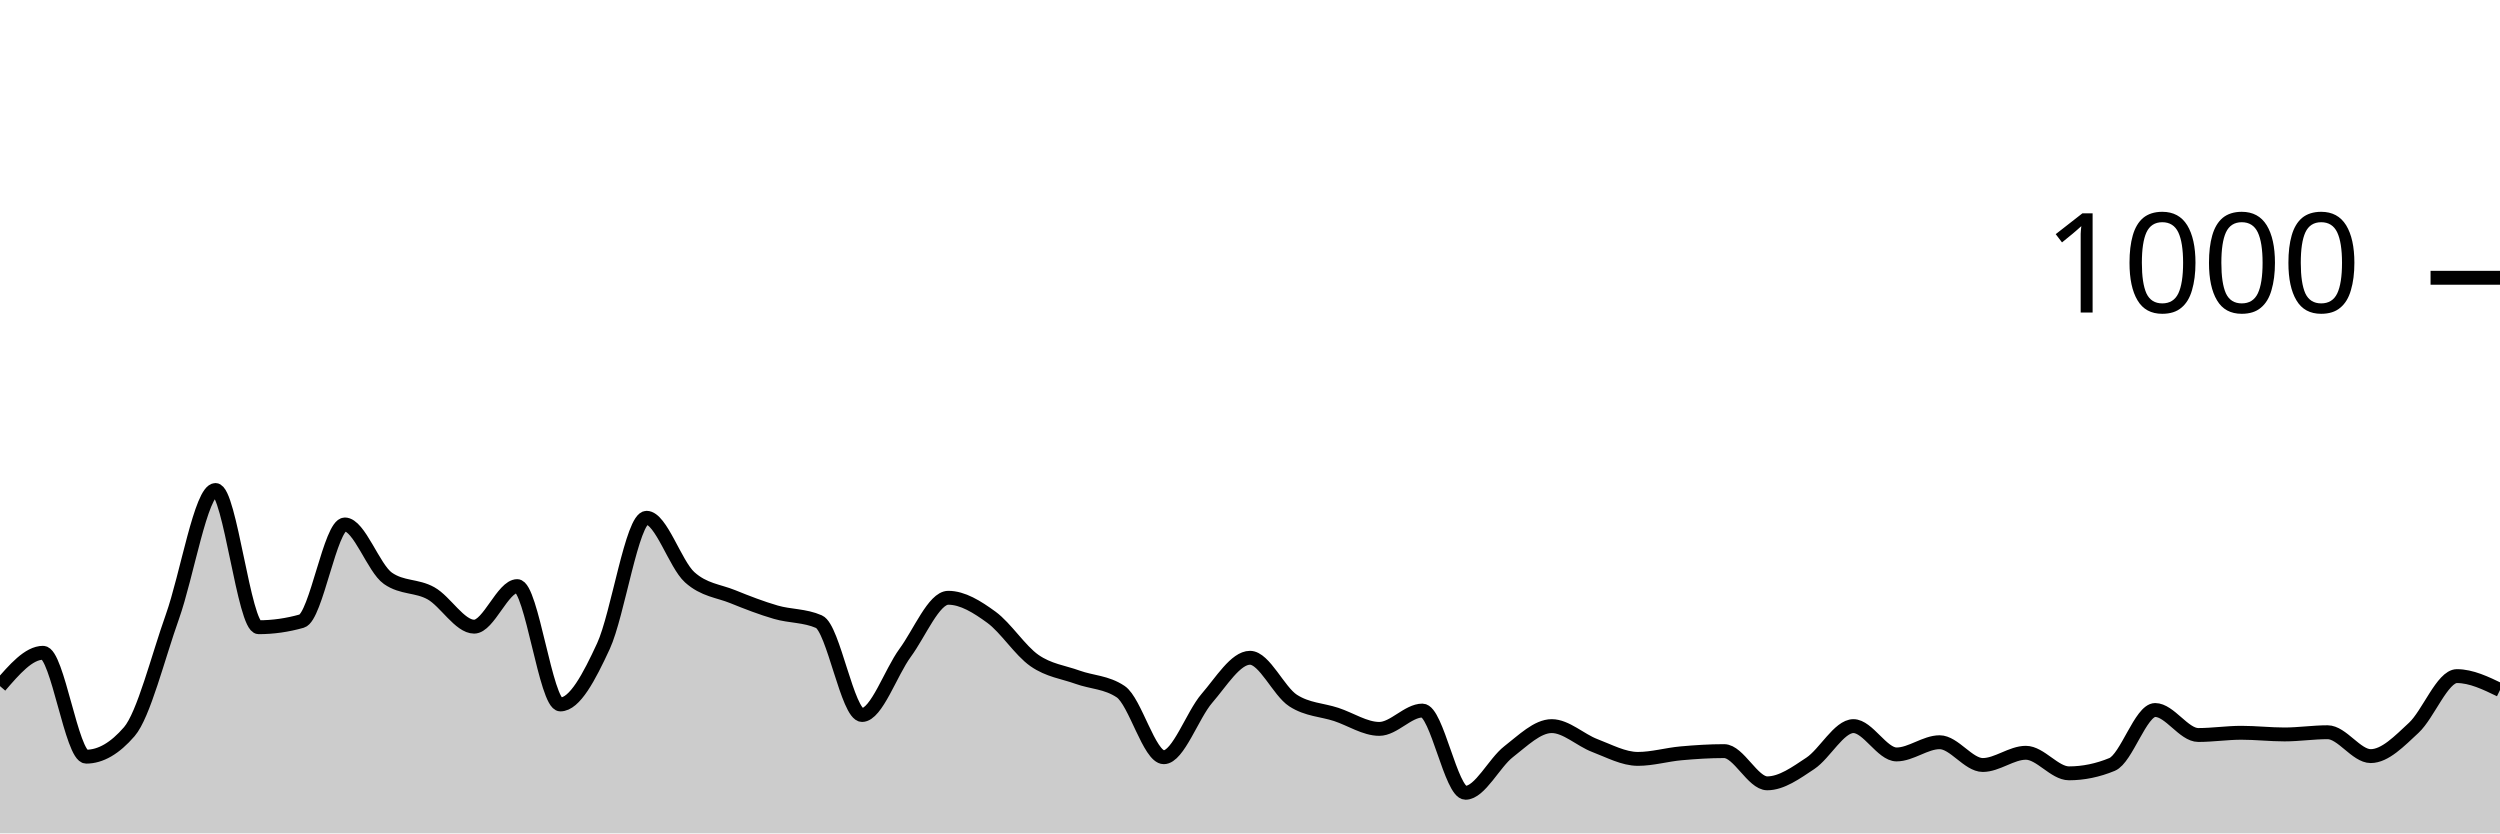
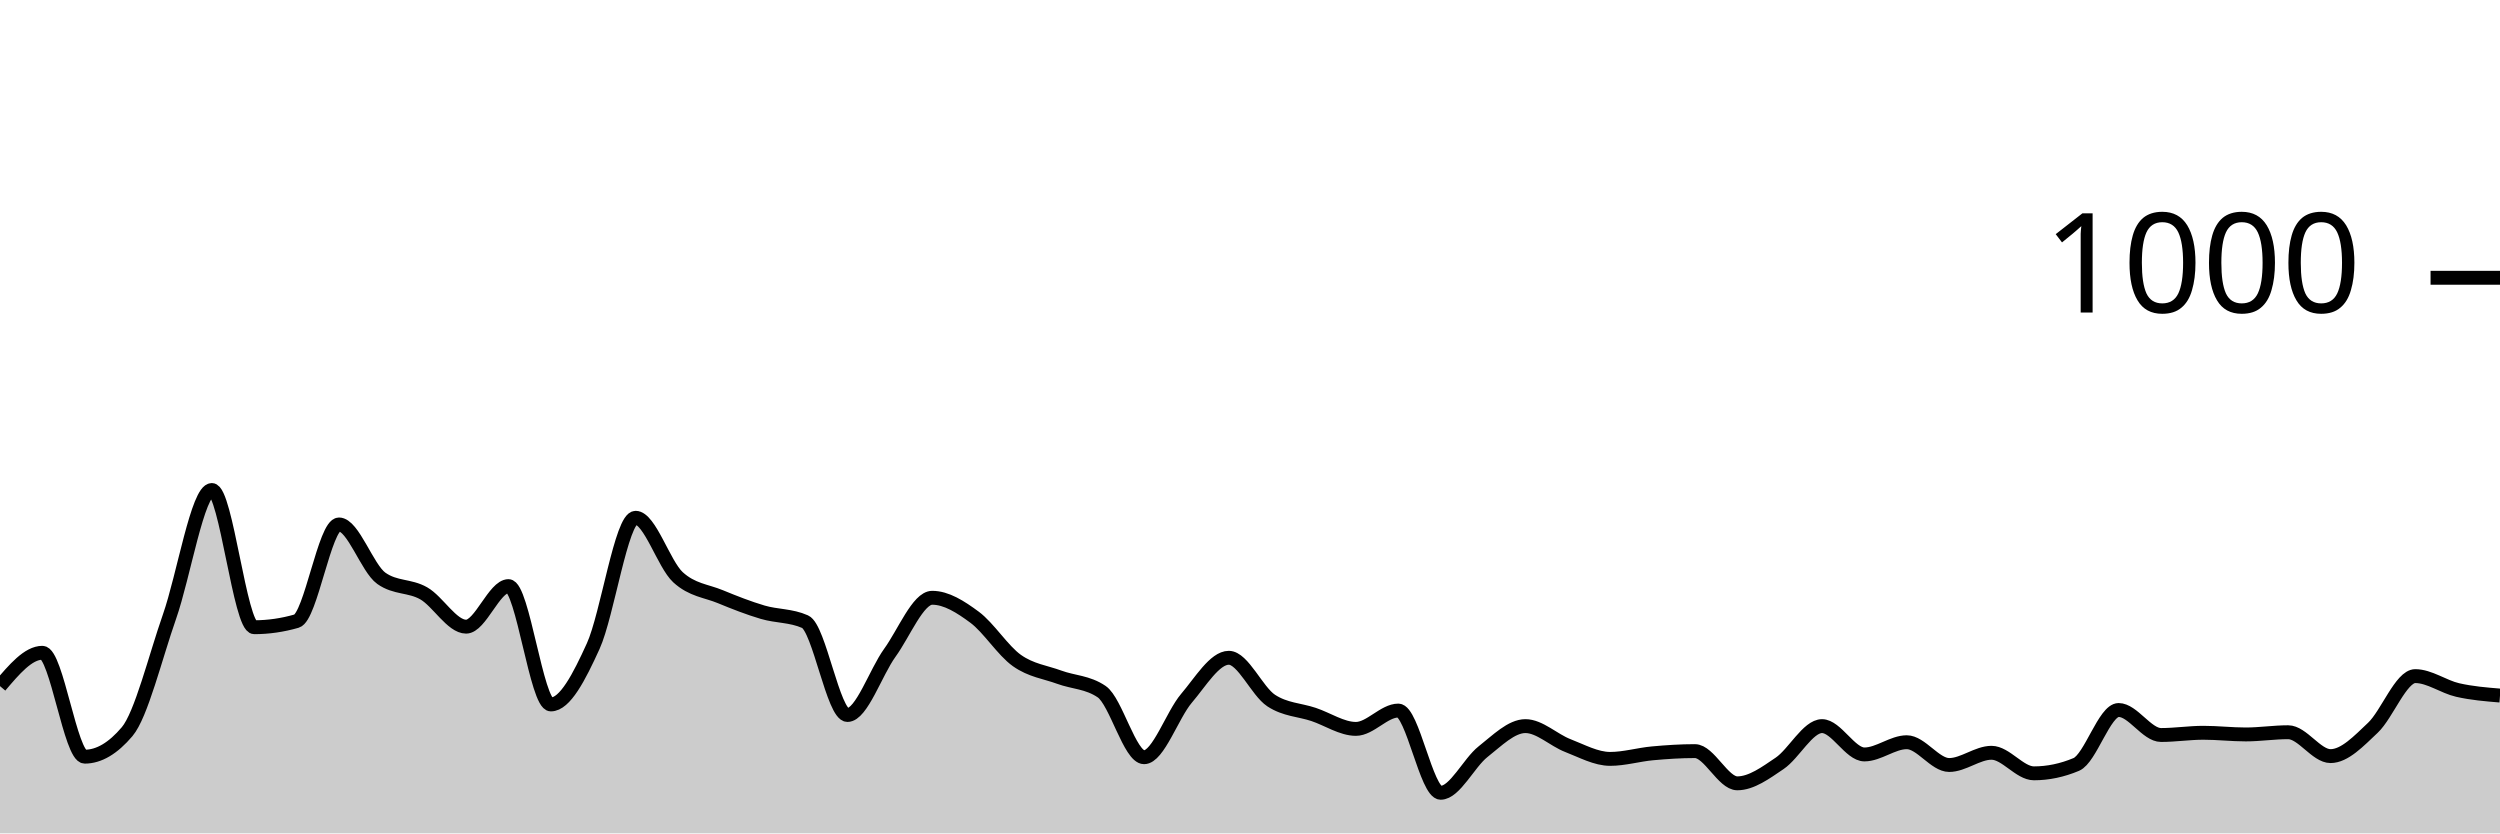
<svg xmlns="http://www.w3.org/2000/svg" viewBox="0 0 180 60">
  <g transform="translate(0,20)">
-     <path class="area" fill="rgba(0, 0, 0, 0.2)" d="M0,29.4C1.034,28.2,2.069,27,3.103,27C4.138,27,5.172,34.48,6.207,34.48C7.241,34.48,8.276,33.88,9.31,32.68C10.345,31.48,11.379,27.3,12.414,24.4C13.448,21.5,14.483,15.28,15.517,15.28C16.552,15.28,17.586,25.16,18.621,25.16C19.655,25.16,20.69,25.013,21.724,24.72C22.759,24.427,23.793,17.76,24.828,17.76C25.862,17.76,26.897,20.92,27.931,21.64C28.966,22.36,30,22.14,31.034,22.72C32.069,23.3,33.103,25.12,34.138,25.12C35.172,25.12,36.207,22.2,37.241,22.2C38.276,22.2,39.31,30.72,40.345,30.72C41.379,30.72,42.414,28.76,43.448,26.52C44.483,24.28,45.517,17.28,46.552,17.28C47.586,17.28,48.621,20.627,49.655,21.56C50.69,22.493,51.724,22.54,52.759,22.96C53.793,23.38,54.828,23.78,55.862,24.08C56.897,24.38,57.931,24.307,58.966,24.76C60,25.213,61.034,31.48,62.069,31.48C63.103,31.48,64.138,28.407,65.172,27C66.207,25.593,67.241,23.04,68.276,23.04C69.31,23.04,70.345,23.687,71.379,24.44C72.414,25.193,73.448,26.84,74.483,27.56C75.517,28.28,76.552,28.387,77.586,28.76C78.621,29.133,79.655,29.107,80.69,29.8C81.724,30.493,82.759,34.52,83.793,34.52C84.828,34.52,85.862,31.473,86.897,30.28C87.931,29.087,88.966,27.36,90,27.36C91.034,27.36,92.069,29.773,93.103,30.44C94.138,31.107,95.172,31.1,96.207,31.44C97.241,31.78,98.276,32.48,99.31,32.48C100.345,32.48,101.379,31.16,102.414,31.16C103.448,31.16,104.483,37.08,105.517,37.08C106.552,37.08,107.586,34.92,108.621,34.12C109.655,33.32,110.69,32.28,111.724,32.28C112.759,32.28,113.793,33.287,114.828,33.68C115.862,34.073,116.897,34.64,117.931,34.64C118.966,34.64,120,34.333,121.034,34.24C122.069,34.147,123.103,34.08,124.138,34.08C125.172,34.08,126.207,36.4,127.241,36.4C128.276,36.4,129.31,35.647,130.345,34.96C131.379,34.273,132.414,32.28,133.448,32.28C134.483,32.28,135.517,34.32,136.552,34.32C137.586,34.32,138.621,33.44,139.655,33.44C140.69,33.44,141.724,35.08,142.759,35.08C143.793,35.08,144.828,34.2,145.862,34.2C146.897,34.2,147.931,35.68,148.966,35.68C150,35.68,151.034,35.467,152.069,35.04C153.103,34.613,154.138,31.12,155.172,31.12C156.207,31.12,157.241,32.92,158.276,32.92C159.31,32.92,160.345,32.76,161.379,32.76C162.414,32.76,163.448,32.88,164.483,32.88C165.517,32.88,166.552,32.72,167.586,32.72C168.621,32.72,169.655,34.44,170.69,34.44C171.724,34.44,172.759,33.36,173.793,32.4C174.828,31.44,175.862,28.68,176.897,28.68C177.931,28.68,178.966,29.18,180,29.68L180,40C178.966,40,177.931,40,176.897,40C175.862,40,174.828,40,173.793,40C172.759,40,171.724,40,170.69,40C169.655,40,168.621,40,167.586,40C166.552,40,165.517,40,164.483,40C163.448,40,162.414,40,161.379,40C160.345,40,159.31,40,158.276,40C157.241,40,156.207,40,155.172,40C154.138,40,153.103,40,152.069,40C151.034,40,150,40,148.966,40C147.931,40,146.897,40,145.862,40C144.828,40,143.793,40,142.759,40C141.724,40,140.69,40,139.655,40C138.621,40,137.586,40,136.552,40C135.517,40,134.483,40,133.448,40C132.414,40,131.379,40,130.345,40C129.31,40,128.276,40,127.241,40C126.207,40,125.172,40,124.138,40C123.103,40,122.069,40,121.034,40C120,40,118.966,40,117.931,40C116.897,40,115.862,40,114.828,40C113.793,40,112.759,40,111.724,40C110.69,40,109.655,40,108.621,40C107.586,40,106.552,40,105.517,40C104.483,40,103.448,40,102.414,40C101.379,40,100.345,40,99.31,40C98.276,40,97.241,40,96.207,40C95.172,40,94.138,40,93.103,40C92.069,40,91.034,40,90,40C88.966,40,87.931,40,86.897,40C85.862,40,84.828,40,83.793,40C82.759,40,81.724,40,80.69,40C79.655,40,78.621,40,77.586,40C76.552,40,75.517,40,74.483,40C73.448,40,72.414,40,71.379,40C70.345,40,69.31,40,68.276,40C67.241,40,66.207,40,65.172,40C64.138,40,63.103,40,62.069,40C61.034,40,60,40,58.966,40C57.931,40,56.897,40,55.862,40C54.828,40,53.793,40,52.759,40C51.724,40,50.69,40,49.655,40C48.621,40,47.586,40,46.552,40C45.517,40,44.483,40,43.448,40C42.414,40,41.379,40,40.345,40C39.31,40,38.276,40,37.241,40C36.207,40,35.172,40,34.138,40C33.103,40,32.069,40,31.034,40C30,40,28.966,40,27.931,40C26.897,40,25.862,40,24.828,40C23.793,40,22.759,40,21.724,40C20.69,40,19.655,40,18.621,40C17.586,40,16.552,40,15.517,40C14.483,40,13.448,40,12.414,40C11.379,40,10.345,40,9.31,40C8.276,40,7.241,40,6.207,40C5.172,40,4.138,40,3.103,40C2.069,40,1.034,40,0,40Z" />
-     <path class="line" stroke="black" fill="none" d="M0,29.4C1.034,28.2,2.069,27,3.103,27C4.138,27,5.172,34.48,6.207,34.48C7.241,34.48,8.276,33.88,9.31,32.68C10.345,31.48,11.379,27.3,12.414,24.4C13.448,21.5,14.483,15.28,15.517,15.28C16.552,15.28,17.586,25.16,18.621,25.16C19.655,25.16,20.69,25.013,21.724,24.72C22.759,24.427,23.793,17.76,24.828,17.76C25.862,17.76,26.897,20.92,27.931,21.64C28.966,22.36,30,22.14,31.034,22.72C32.069,23.3,33.103,25.12,34.138,25.12C35.172,25.12,36.207,22.2,37.241,22.2C38.276,22.2,39.31,30.72,40.345,30.72C41.379,30.72,42.414,28.76,43.448,26.52C44.483,24.28,45.517,17.28,46.552,17.28C47.586,17.28,48.621,20.627,49.655,21.56C50.69,22.493,51.724,22.54,52.759,22.96C53.793,23.38,54.828,23.78,55.862,24.08C56.897,24.38,57.931,24.307,58.966,24.76C60,25.213,61.034,31.48,62.069,31.48C63.103,31.48,64.138,28.407,65.172,27C66.207,25.593,67.241,23.04,68.276,23.04C69.31,23.04,70.345,23.687,71.379,24.44C72.414,25.193,73.448,26.84,74.483,27.56C75.517,28.28,76.552,28.387,77.586,28.76C78.621,29.133,79.655,29.107,80.69,29.8C81.724,30.493,82.759,34.52,83.793,34.52C84.828,34.52,85.862,31.473,86.897,30.28C87.931,29.087,88.966,27.36,90,27.36C91.034,27.36,92.069,29.773,93.103,30.44C94.138,31.107,95.172,31.1,96.207,31.44C97.241,31.78,98.276,32.48,99.31,32.48C100.345,32.48,101.379,31.16,102.414,31.16C103.448,31.16,104.483,37.08,105.517,37.08C106.552,37.08,107.586,34.92,108.621,34.12C109.655,33.32,110.69,32.28,111.724,32.28C112.759,32.28,113.793,33.287,114.828,33.68C115.862,34.073,116.897,34.64,117.931,34.64C118.966,34.64,120,34.333,121.034,34.24C122.069,34.147,123.103,34.08,124.138,34.08C125.172,34.08,126.207,36.4,127.241,36.4C128.276,36.4,129.31,35.647,130.345,34.96C131.379,34.273,132.414,32.28,133.448,32.28C134.483,32.28,135.517,34.32,136.552,34.32C137.586,34.32,138.621,33.44,139.655,33.44C140.69,33.44,141.724,35.08,142.759,35.08C143.793,35.08,144.828,34.2,145.862,34.2C146.897,34.2,147.931,35.68,148.966,35.68C150,35.68,151.034,35.467,152.069,35.04C153.103,34.613,154.138,31.12,155.172,31.12C156.207,31.12,157.241,32.92,158.276,32.92C159.31,32.92,160.345,32.76,161.379,32.76C162.414,32.76,163.448,32.88,164.483,32.88C165.517,32.88,166.552,32.72,167.586,32.72C168.621,32.72,169.655,34.44,170.69,34.44C171.724,34.44,172.759,33.36,173.793,32.4C174.828,31.44,175.862,28.68,176.897,28.68C177.931,28.68,178.966,29.18,180,29.68" />
+     <path class="area" fill="rgba(0, 0, 0, 0.2)" d="M0,29.4C1.017,28.2,2.034,27,3.051,27C4.068,27,5.085,34.48,6.102,34.48C7.119,34.48,8.136,33.88,9.153,32.68C10.169,31.48,11.186,27.3,12.203,24.4C13.22,21.5,14.237,15.28,15.254,15.28C16.271,15.28,17.288,25.16,18.305,25.16C19.322,25.16,20.339,25.013,21.356,24.72C22.373,24.427,23.39,17.76,24.407,17.76C25.424,17.76,26.441,20.92,27.458,21.64C28.475,22.36,29.492,22.14,30.508,22.72C31.525,23.3,32.542,25.12,33.559,25.12C34.576,25.12,35.593,22.2,36.61,22.2C37.627,22.2,38.644,30.72,39.661,30.72C40.678,30.72,41.695,28.76,42.712,26.52C43.729,24.28,44.746,17.28,45.763,17.28C46.78,17.28,47.797,20.627,48.814,21.56C49.831,22.493,50.847,22.54,51.864,22.96C52.881,23.38,53.898,23.78,54.915,24.08C55.932,24.38,56.949,24.307,57.966,24.76C58.983,25.213,60,31.48,61.017,31.48C62.034,31.48,63.051,28.407,64.068,27C65.085,25.593,66.102,23.04,67.119,23.04C68.136,23.04,69.153,23.687,70.169,24.44C71.186,25.193,72.203,26.84,73.22,27.56C74.237,28.28,75.254,28.387,76.271,28.76C77.288,29.133,78.305,29.107,79.322,29.8C80.339,30.493,81.356,34.52,82.373,34.52C83.39,34.52,84.407,31.473,85.424,30.28C86.441,29.087,87.458,27.36,88.475,27.36C89.492,27.36,90.508,29.773,91.525,30.44C92.542,31.107,93.559,31.1,94.576,31.44C95.593,31.78,96.61,32.48,97.627,32.48C98.644,32.48,99.661,31.16,100.678,31.16C101.695,31.16,102.712,37.08,103.729,37.08C104.746,37.08,105.763,34.92,106.78,34.12C107.797,33.32,108.814,32.28,109.831,32.28C110.847,32.28,111.864,33.287,112.881,33.68C113.898,34.073,114.915,34.64,115.932,34.64C116.949,34.64,117.966,34.333,118.983,34.24C120,34.147,121.017,34.08,122.034,34.08C123.051,34.08,124.068,36.4,125.085,36.4C126.102,36.4,127.119,35.647,128.136,34.96C129.153,34.273,130.169,32.28,131.186,32.28C132.203,32.28,133.22,34.32,134.237,34.32C135.254,34.32,136.271,33.44,137.288,33.44C138.305,33.44,139.322,35.08,140.339,35.08C141.356,35.08,142.373,34.2,143.39,34.2C144.407,34.2,145.424,35.68,146.441,35.68C147.458,35.68,148.475,35.467,149.492,35.04C150.508,34.613,151.525,31.12,152.542,31.12C153.559,31.12,154.576,32.92,155.593,32.92C156.61,32.92,157.627,32.76,158.644,32.76C159.661,32.76,160.678,32.88,161.695,32.88C162.712,32.88,163.729,32.72,164.746,32.72C165.763,32.72,166.78,34.44,167.797,34.44C168.814,34.44,169.831,33.36,170.847,32.4C171.864,31.44,172.881,28.68,173.898,28.68C174.915,28.68,175.932,29.447,176.949,29.68C177.966,29.913,178.983,29.997,180,30.08L180,40C178.983,40,177.966,40,176.949,40C175.932,40,174.915,40,173.898,40C172.881,40,171.864,40,170.847,40C169.831,40,168.814,40,167.797,40C166.78,40,165.763,40,164.746,40C163.729,40,162.712,40,161.695,40C160.678,40,159.661,40,158.644,40C157.627,40,156.61,40,155.593,40C154.576,40,153.559,40,152.542,40C151.525,40,150.508,40,149.492,40C148.475,40,147.458,40,146.441,40C145.424,40,144.407,40,143.39,40C142.373,40,141.356,40,140.339,40C139.322,40,138.305,40,137.288,40C136.271,40,135.254,40,134.237,40C133.22,40,132.203,40,131.186,40C130.169,40,129.153,40,128.136,40C127.119,40,126.102,40,125.085,40C124.068,40,123.051,40,122.034,40C121.017,40,120,40,118.983,40C117.966,40,116.949,40,115.932,40C114.915,40,113.898,40,112.881,40C111.864,40,110.847,40,109.831,40C108.814,40,107.797,40,106.78,40C105.763,40,104.746,40,103.729,40C102.712,40,101.695,40,100.678,40C99.661,40,98.644,40,97.627,40C96.61,40,95.593,40,94.576,40C93.559,40,92.542,40,91.525,40C90.508,40,89.492,40,88.475,40C87.458,40,86.441,40,85.424,40C84.407,40,83.39,40,82.373,40C81.356,40,80.339,40,79.322,40C78.305,40,77.288,40,76.271,40C75.254,40,74.237,40,73.22,40C72.203,40,71.186,40,70.169,40C69.153,40,68.136,40,67.119,40C66.102,40,65.085,40,64.068,40C63.051,40,62.034,40,61.017,40C60,40,58.983,40,57.966,40C56.949,40,55.932,40,54.915,40C53.898,40,52.881,40,51.864,40C50.847,40,49.831,40,48.814,40C47.797,40,46.78,40,45.763,40C44.746,40,43.729,40,42.712,40C41.695,40,40.678,40,39.661,40C38.644,40,37.627,40,36.61,40C35.593,40,34.576,40,33.559,40C32.542,40,31.525,40,30.508,40C29.492,40,28.475,40,27.458,40C26.441,40,25.424,40,24.407,40C23.39,40,22.373,40,21.356,40C20.339,40,19.322,40,18.305,40C17.288,40,16.271,40,15.254,40C14.237,40,13.22,40,12.203,40C11.186,40,10.169,40,9.153,40C8.136,40,7.119,40,6.102,40C5.085,40,4.068,40,3.051,40C2.034,40,1.017,40,0,40Z" />
+     <path class="line" stroke="black" fill="none" d="M0,29.4C1.017,28.2,2.034,27,3.051,27C4.068,27,5.085,34.48,6.102,34.48C7.119,34.48,8.136,33.88,9.153,32.68C10.169,31.48,11.186,27.3,12.203,24.4C13.22,21.5,14.237,15.28,15.254,15.28C16.271,15.28,17.288,25.16,18.305,25.16C19.322,25.16,20.339,25.013,21.356,24.72C22.373,24.427,23.39,17.76,24.407,17.76C25.424,17.76,26.441,20.92,27.458,21.64C28.475,22.36,29.492,22.14,30.508,22.72C31.525,23.3,32.542,25.12,33.559,25.12C34.576,25.12,35.593,22.2,36.61,22.2C37.627,22.2,38.644,30.72,39.661,30.72C40.678,30.72,41.695,28.76,42.712,26.52C43.729,24.28,44.746,17.28,45.763,17.28C46.78,17.28,47.797,20.627,48.814,21.56C49.831,22.493,50.847,22.54,51.864,22.96C52.881,23.38,53.898,23.78,54.915,24.08C55.932,24.38,56.949,24.307,57.966,24.76C58.983,25.213,60,31.48,61.017,31.48C62.034,31.48,63.051,28.407,64.068,27C65.085,25.593,66.102,23.04,67.119,23.04C68.136,23.04,69.153,23.687,70.169,24.44C71.186,25.193,72.203,26.84,73.22,27.56C74.237,28.28,75.254,28.387,76.271,28.76C77.288,29.133,78.305,29.107,79.322,29.8C80.339,30.493,81.356,34.52,82.373,34.52C83.39,34.52,84.407,31.473,85.424,30.28C86.441,29.087,87.458,27.36,88.475,27.36C89.492,27.36,90.508,29.773,91.525,30.44C92.542,31.107,93.559,31.1,94.576,31.44C95.593,31.78,96.61,32.48,97.627,32.48C98.644,32.48,99.661,31.16,100.678,31.16C101.695,31.16,102.712,37.08,103.729,37.08C104.746,37.08,105.763,34.92,106.78,34.12C107.797,33.32,108.814,32.28,109.831,32.28C110.847,32.28,111.864,33.287,112.881,33.68C113.898,34.073,114.915,34.64,115.932,34.64C116.949,34.64,117.966,34.333,118.983,34.24C120,34.147,121.017,34.08,122.034,34.08C123.051,34.08,124.068,36.4,125.085,36.4C126.102,36.4,127.119,35.647,128.136,34.96C129.153,34.273,130.169,32.28,131.186,32.28C132.203,32.28,133.22,34.32,134.237,34.32C135.254,34.32,136.271,33.44,137.288,33.44C138.305,33.44,139.322,35.08,140.339,35.08C141.356,35.08,142.373,34.2,143.39,34.2C144.407,34.2,145.424,35.68,146.441,35.68C147.458,35.68,148.475,35.467,149.492,35.04C150.508,34.613,151.525,31.12,152.542,31.12C153.559,31.12,154.576,32.92,155.593,32.92C156.61,32.92,157.627,32.76,158.644,32.76C159.661,32.76,160.678,32.88,161.695,32.88C162.712,32.88,163.729,32.72,164.746,32.72C165.763,32.72,166.78,34.44,167.797,34.44C168.814,34.44,169.831,33.36,170.847,32.4C171.864,31.44,172.881,28.68,173.898,28.68C174.915,28.68,175.932,29.447,176.949,29.68C177.966,29.913,178.983,29.997,180,30.08" />
    <path class="axis-ceiling" stroke-width="1" stroke="black" fill="none" d="M175,0L180,0" />
    <text class="axis-ceiling-label" font-family="sans-serif" text-anchor="end" font-size="10px" x="170" y="2.5">1000</text>
  </g>
</svg>
